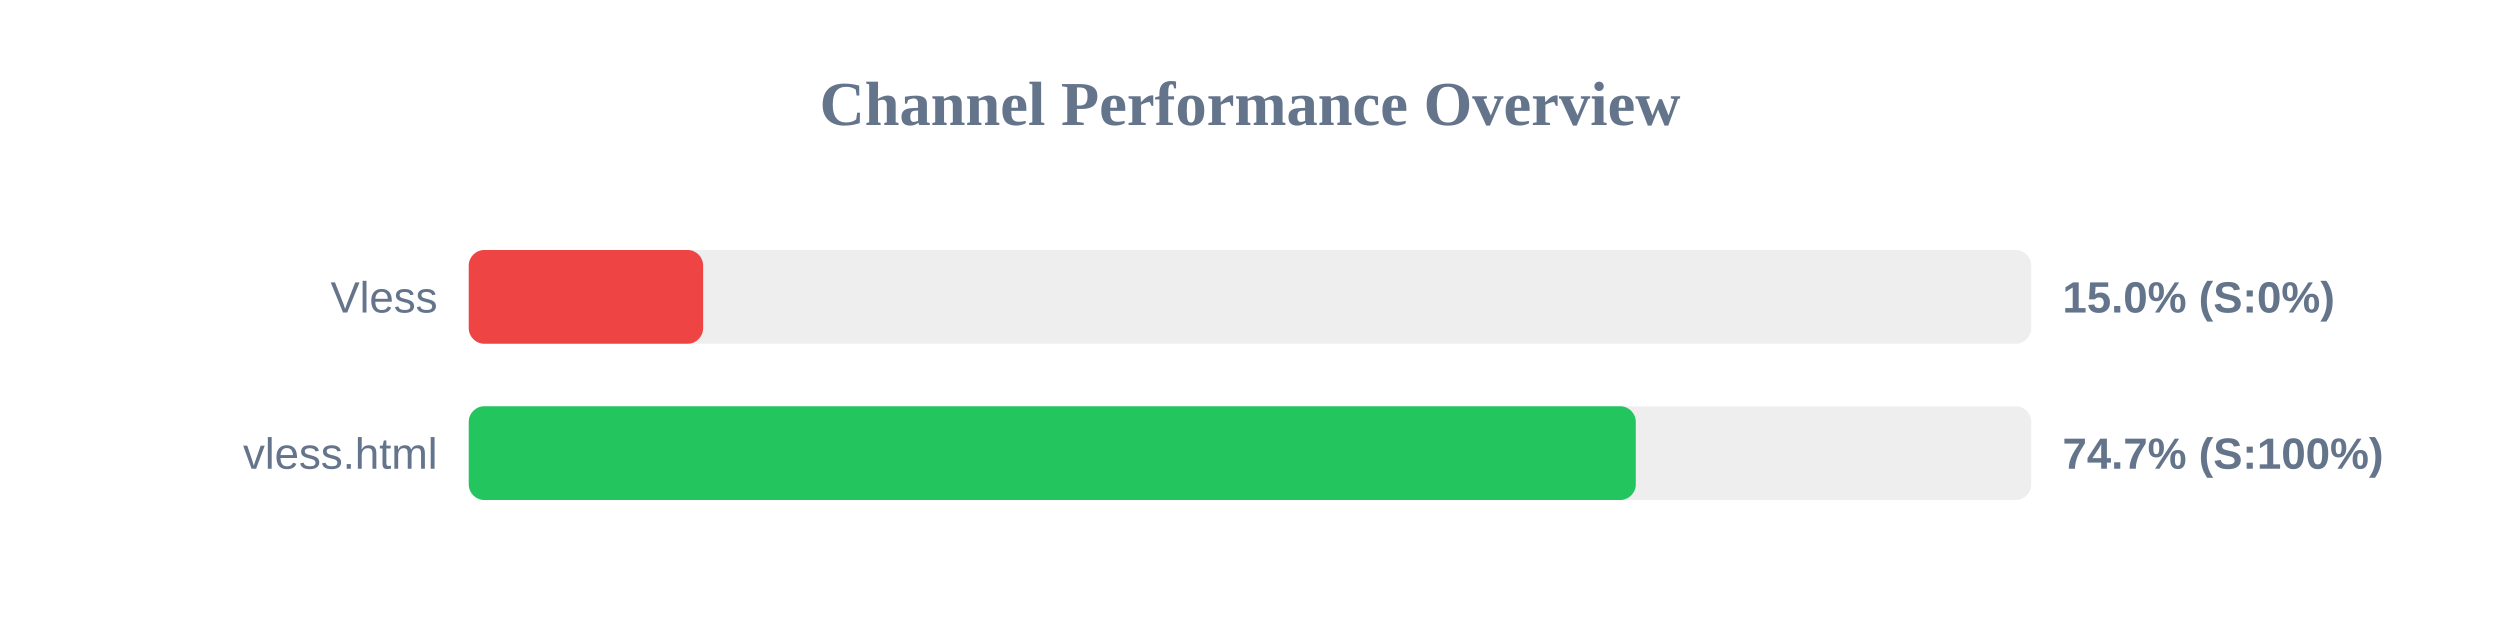
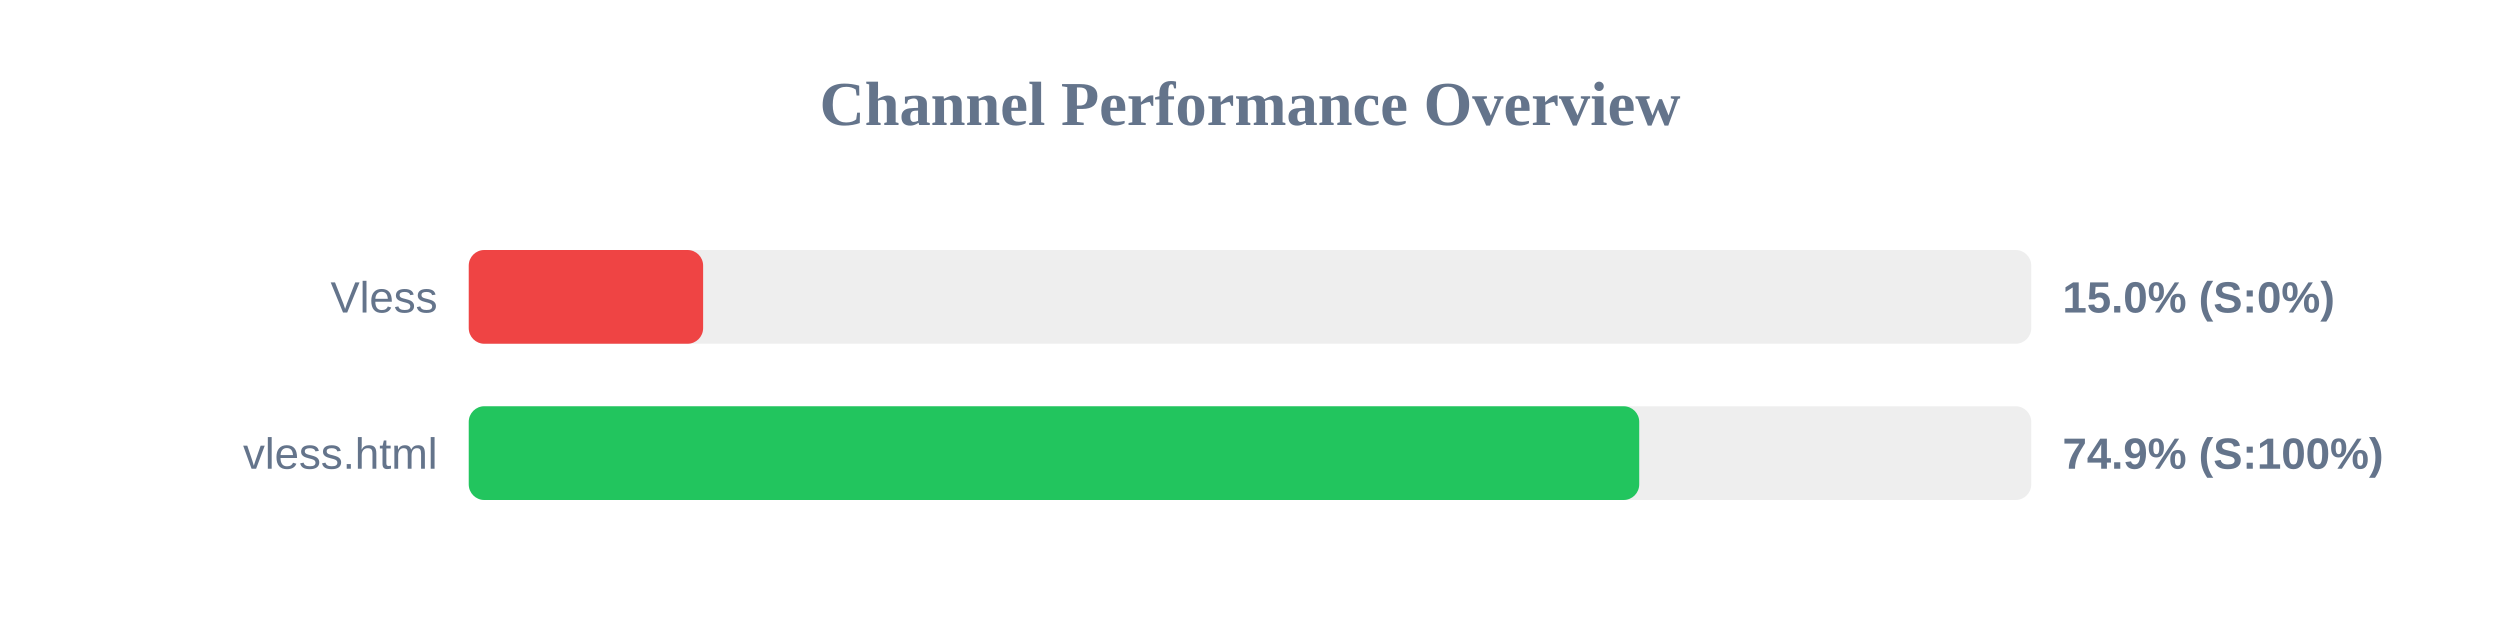
<svg xmlns="http://www.w3.org/2000/svg" width="800" height="200" version="1.1">
  <style>
        .row { font: 14px Arial; fill: #64748b; }
        .score { font: bold 14px Arial; fill: #64748b; }
    </style>
  <text x="400" y="40" text-anchor="middle" font-size="20px" font-weight="bold" fill="#64748b">Channel Performance Overview</text>
  <rect x="150" y="80" width="500" height="30" fill="#eee" rx="5" />
  <rect x="150" y="80" width="75.0" height="30" fill="#ef4444" rx="5" />
  <text x="140" y="100" text-anchor="end" class="row">Vless</text>
  <text x="660" y="100" text-anchor="start" class="score">15.0% (S:0%)</text>
  <rect x="150" y="130" width="500" height="30" fill="#eee" rx="5" />
-   <rect x="150" y="130" width="373.45" height="30" fill="#22c55e" rx="5" />
+   <rect x="150" y="130" width="374.55" height="30" fill="#22c55e" rx="5" />
  <text x="140" y="150" text-anchor="end" class="row">vless.html</text>
-   <text x="660" y="150" text-anchor="start" class="score">74.7% (S:100%)</text>
+   <text x="660" y="150" text-anchor="start" class="score">74.9% (S:100%)</text>
</svg>
